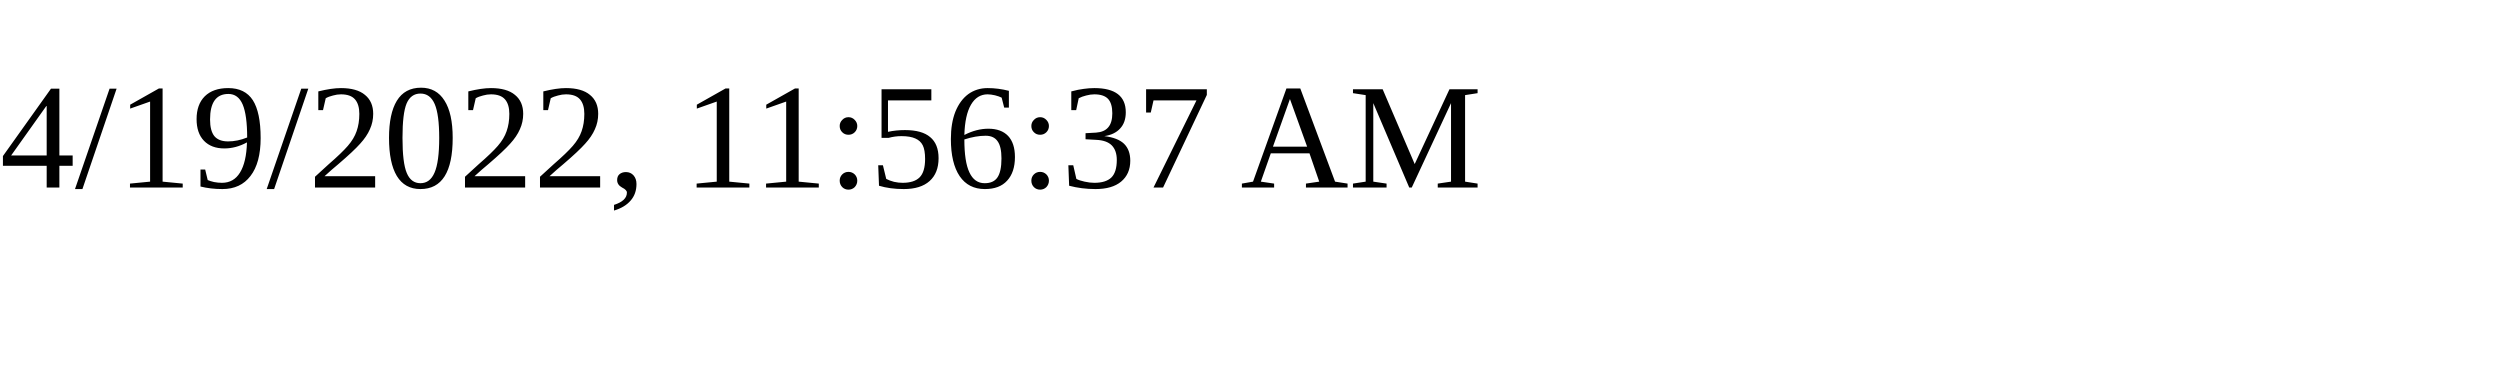
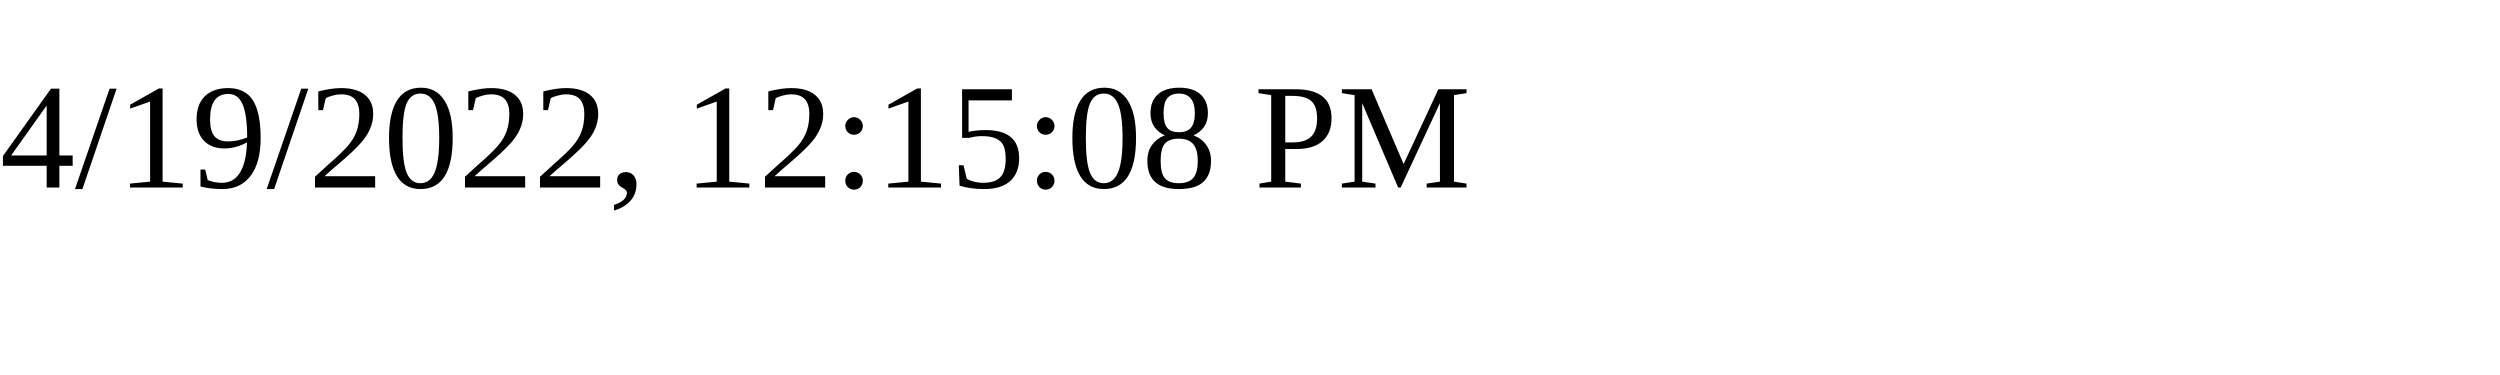
<svg xmlns="http://www.w3.org/2000/svg" height="30" width="200">
-   <text x="0" y="15">4/19/2022, 11:56:37 AM</text>
+   <text x="0" y="15">4/19/2022, 12:15:08 PM</text>
</svg>
